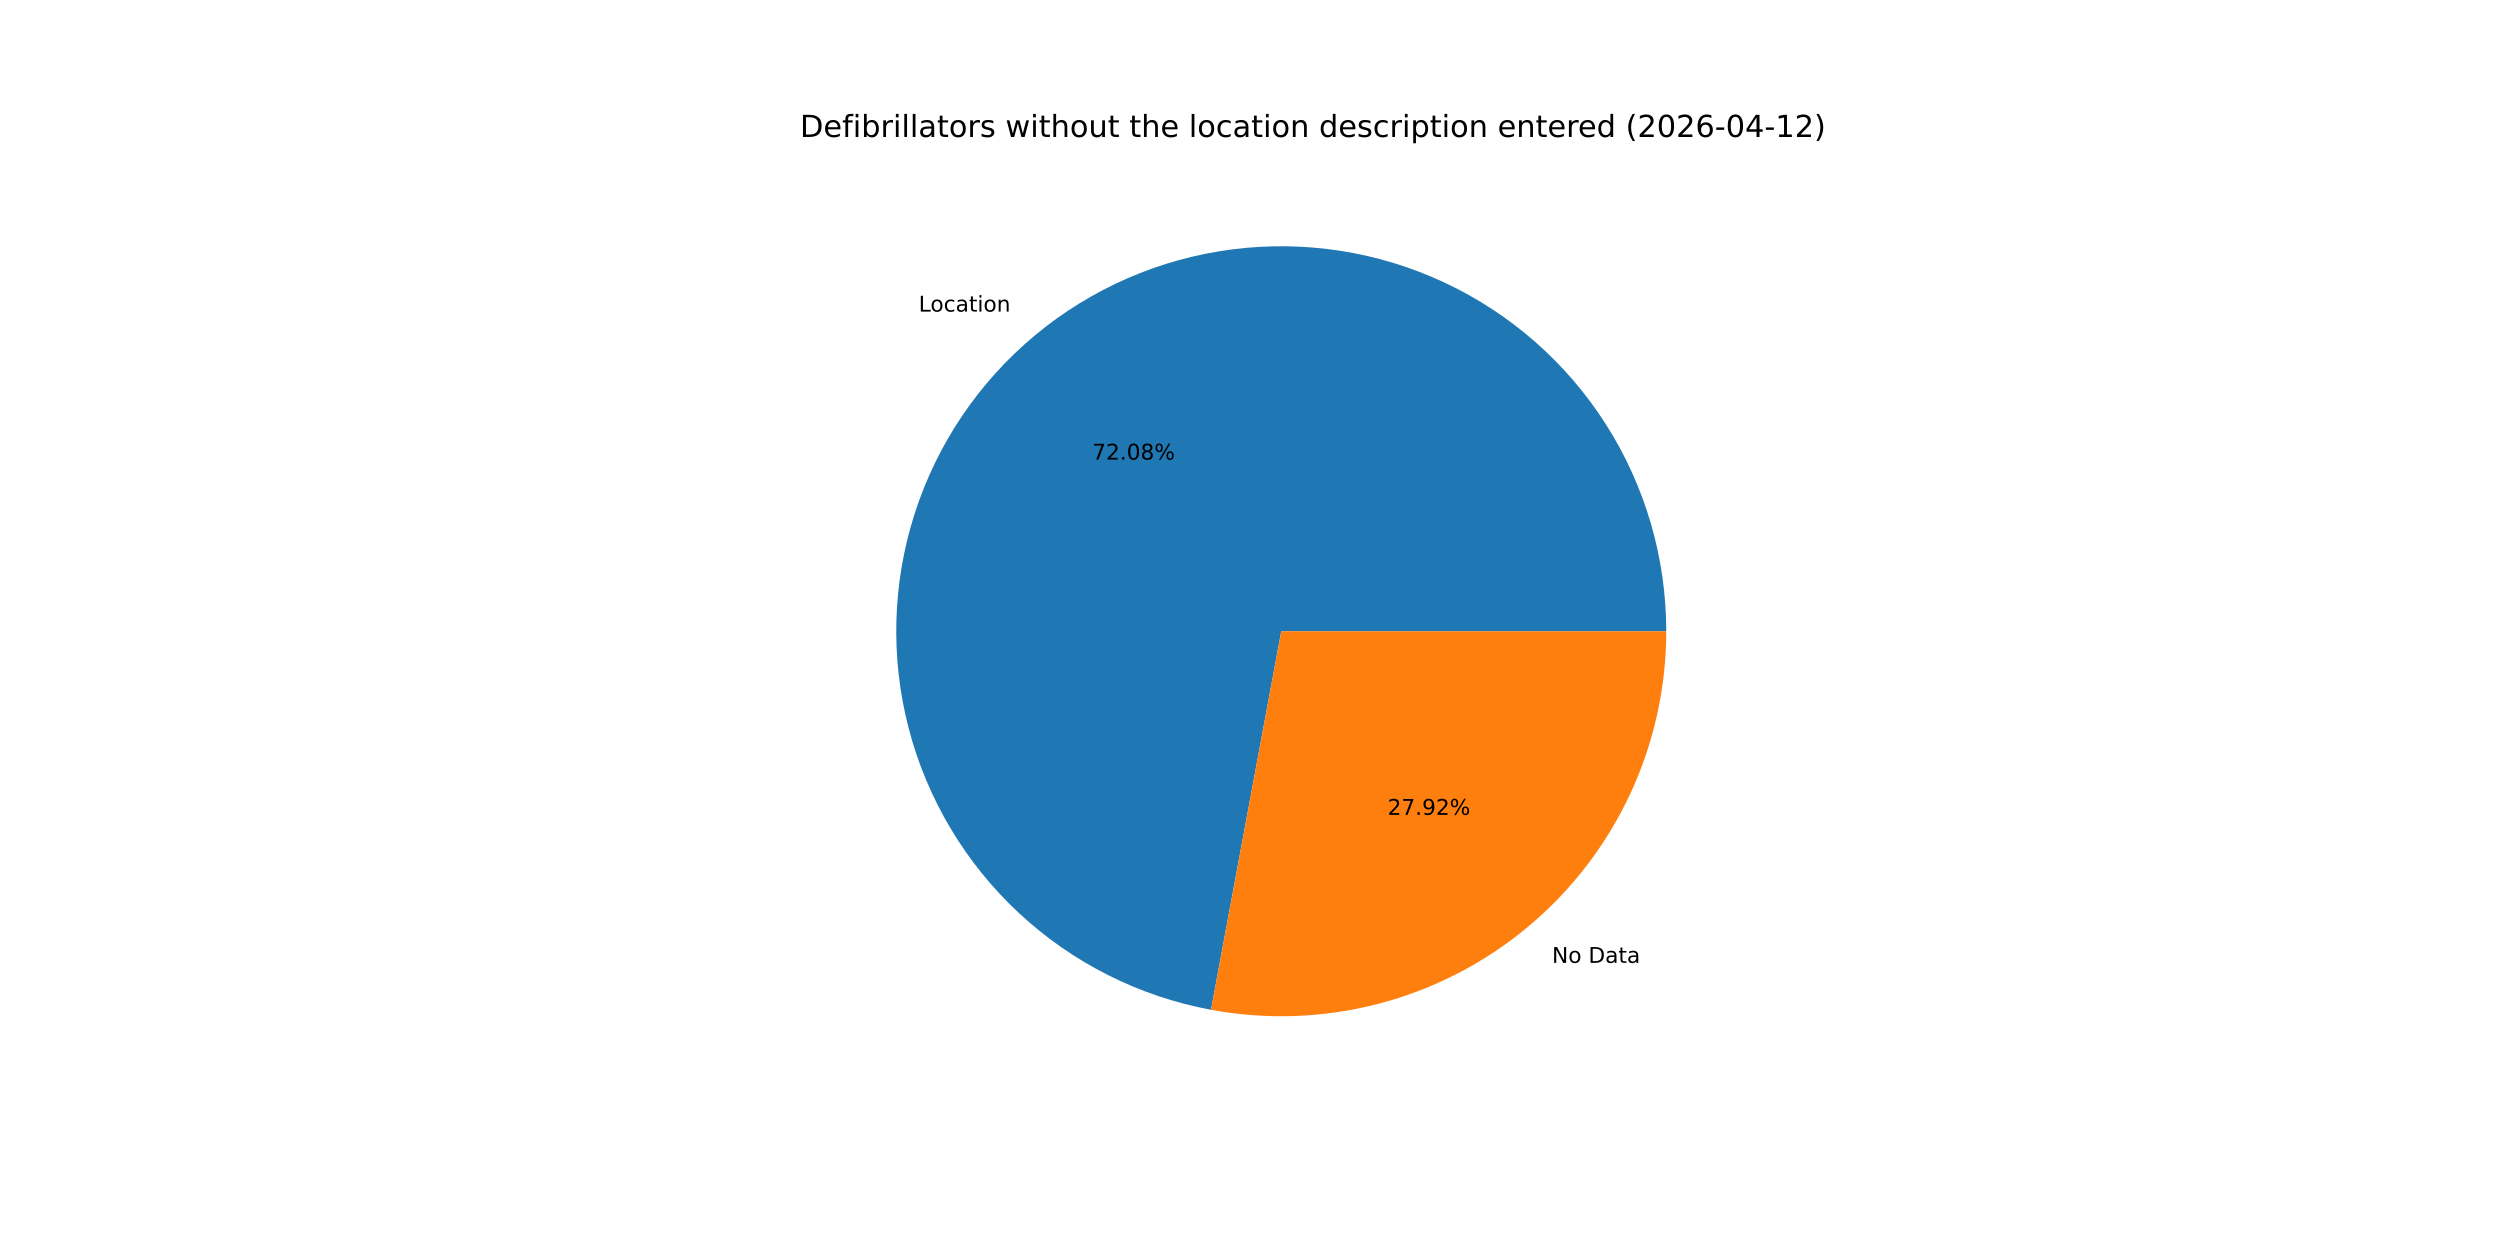
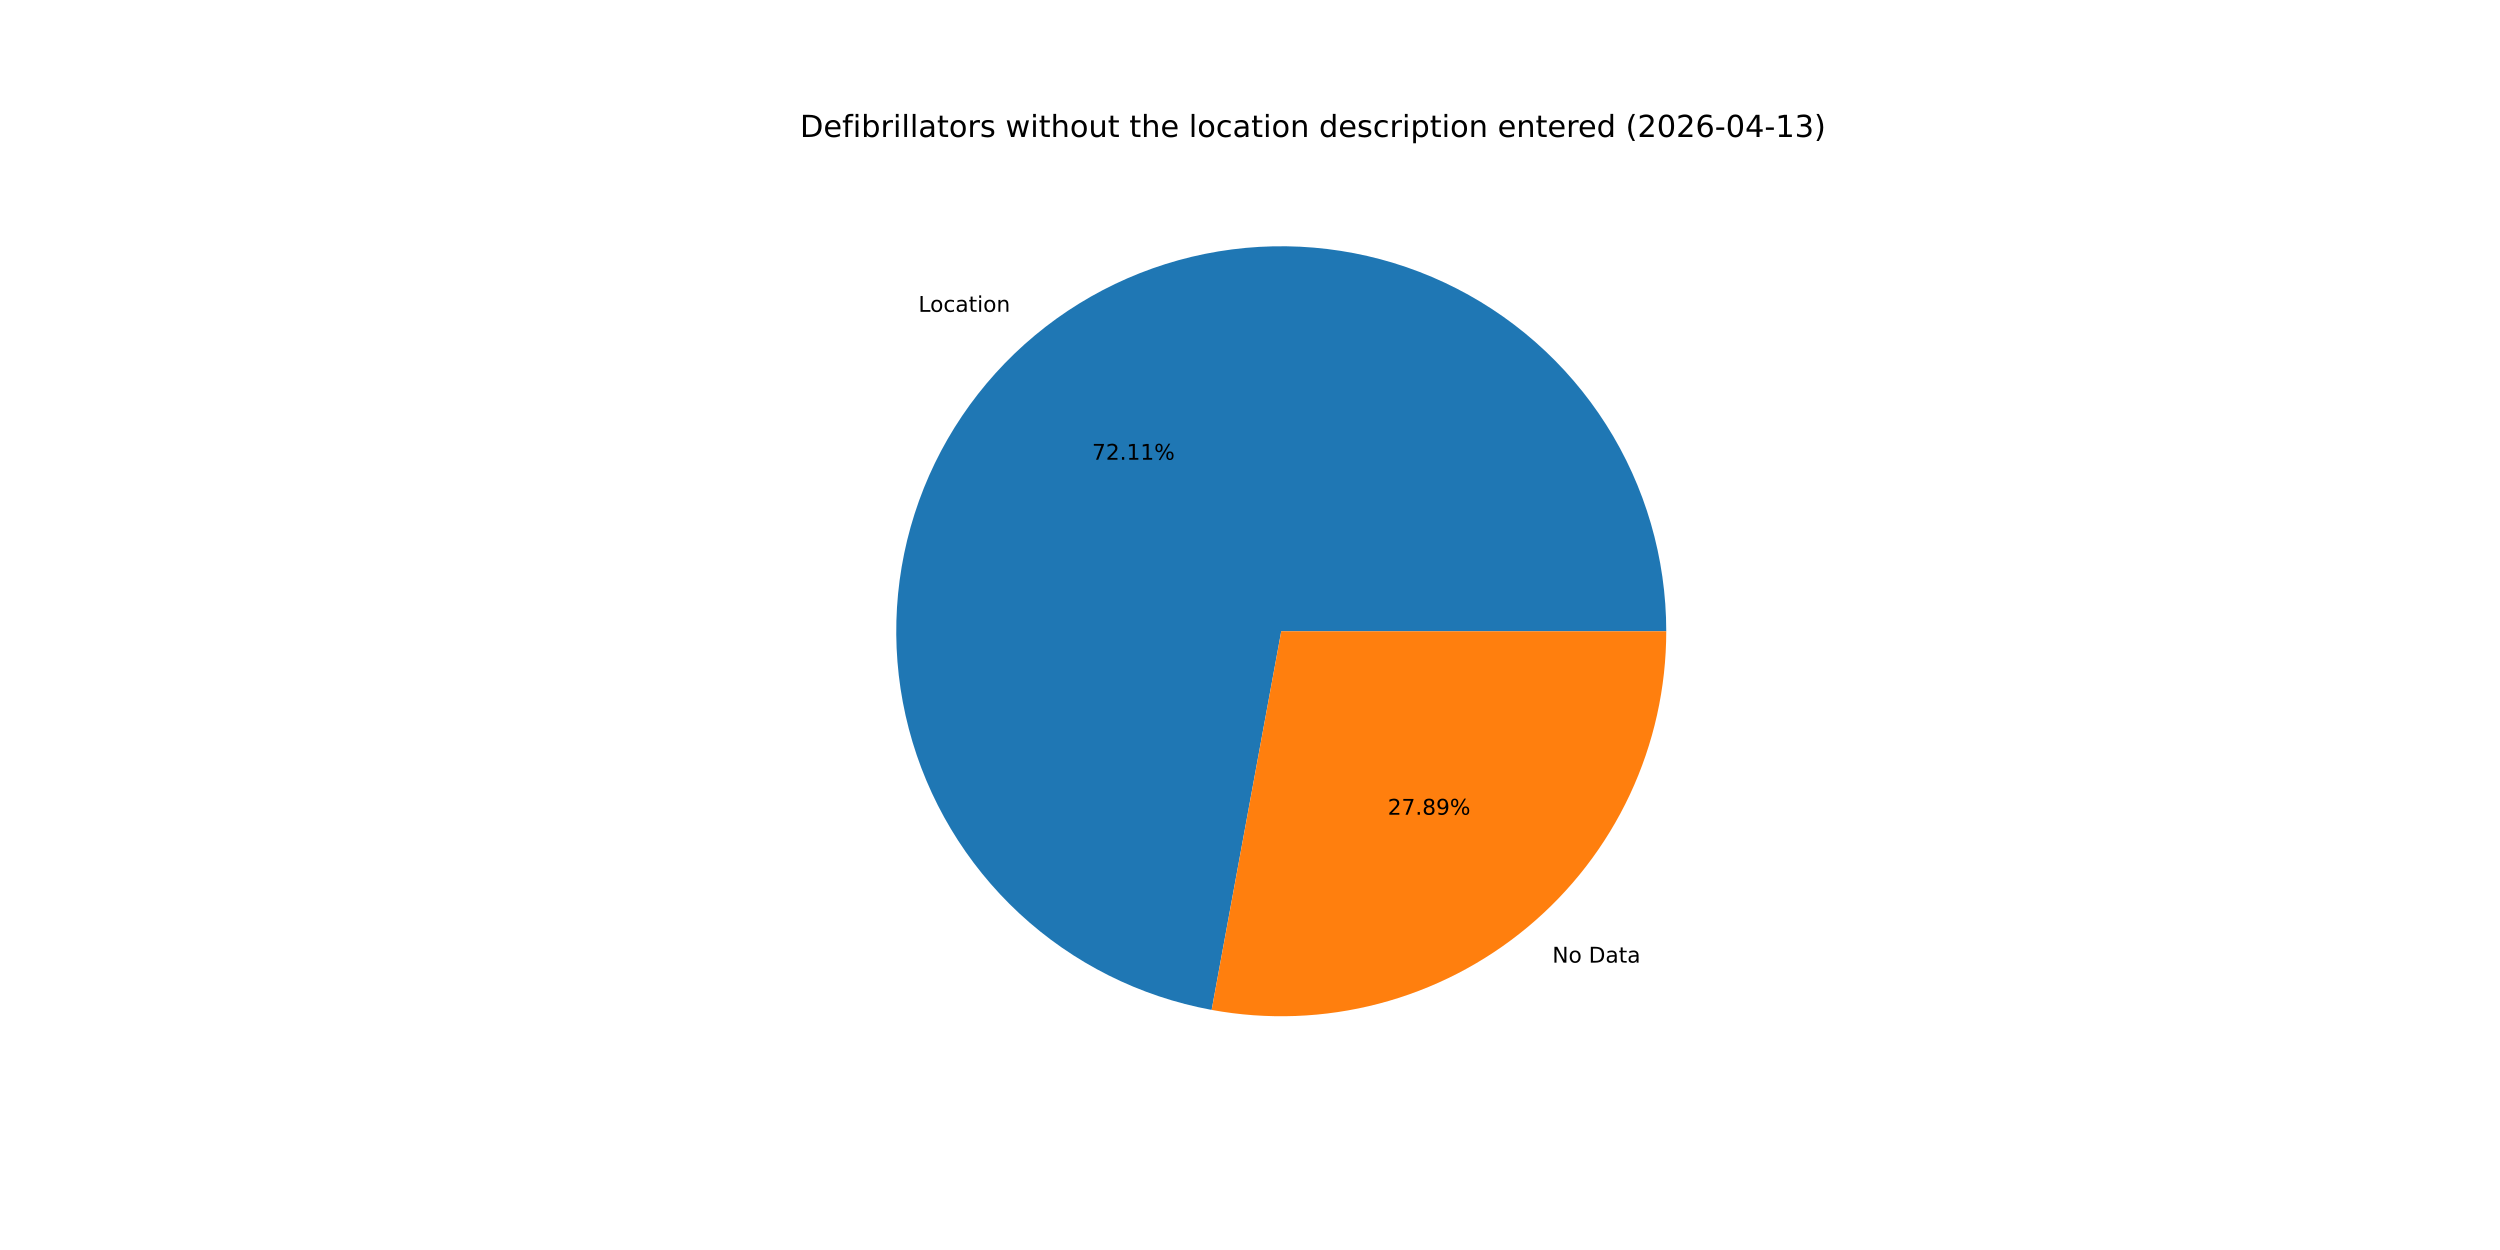
<svg xmlns="http://www.w3.org/2000/svg" xmlns:xlink="http://www.w3.org/1999/xlink" width="1152pt" height="576pt" viewBox="0 0 1152 576" version="1.1">
  <defs>
    <style type="text/css">*{stroke-linejoin: round; stroke-linecap: butt}</style>
  </defs>
  <g id="figure_1">
    <g id="patch_1">
      <path d="M 0 576  L 1152 576  L 1152 0  L 0 0  z " style="fill: #ffffff" />
    </g>
    <g id="axes_1">
      <g id="patch_2">
-         <path d="M 767.808 290.88  C 767.808 257.18 758.206 224.168 740.13 195.725  C 722.055 167.283 696.245 144.571 665.734 130.261  C 635.223 115.951 601.258 110.626 567.831 114.913  C 534.405 119.2 502.883 132.924 476.971 154.471  C 451.059 176.017 431.815 204.508 421.503 236.591  C 411.19 268.674 410.23 303.041 418.734 335.65  C 427.238 368.259 444.861 397.78 469.529 420.74  C 494.197 443.701 524.903 459.164 558.038 465.311  L 590.4 290.88  z " style="fill: #1f77b4" />
+         <path d="M 767.808 290.88  C 767.808 257.168 758.199 224.144 740.111 195.695  C 722.023 167.245 696.195 144.533 665.668 130.23  C 635.14 115.927 601.158 110.618 567.723 114.927  C 534.287 119.237 502.762 132.989 476.858 154.565  C 450.955 176.141 431.73 204.66 421.447 236.765  C 411.164 268.871 410.242 303.252 418.79 335.863  C 427.338 368.474 445.006 397.982 469.717 420.915  C 494.427 443.848 525.169 459.27 558.326 465.365  L 590.4 290.88  z " style="fill: #1f77b4" />
      </g>
      <g id="patch_3">
-         <path d="M 558.038 465.311  C 583.639 470.061 609.975 469.117 635.17 462.546  C 660.366 455.975 683.808 443.937 703.829 427.289  C 723.85 410.641 739.962 389.788 751.019 366.214  C 762.076 342.64 767.808 316.918 767.808 290.88  L 590.4 290.88  z " style="fill: #ff7f0e" />
+         <path d="M 558.326 465.365  C 583.911 470.068 610.22 469.086 635.383 462.49  C 660.546 455.895 683.954 443.844 703.942 427.195  C 723.93 410.547 740.013 389.704 751.05 366.147  C 762.086 342.591 767.808 316.893 767.808 290.88  L 590.4 290.88  z " style="fill: #ff7f0e" />
      </g>
      <g id="matplotlib.axis_1" />
      <g id="matplotlib.axis_2" />
      <g id="text_1">
-         <g transform="translate(423.3312 143.5893) scale(0.1 -0.1)">
+         <g transform="translate(423.2073 143.6924) scale(0.1 -0.1)">
          <defs>
            <path id="DejaVuSans-4c" d="M 628 4666  L 1259 4666  L 1259 531  L 3531 531  L 3531 0  L 628 0  L 628 4666  z " transform="scale(0.015625)" />
            <path id="DejaVuSans-6f" d="M 1959 3097  Q 1497 3097 1228 2736  Q 959 2375 959 1747  Q 959 1119 1226 758  Q 1494 397 1959 397  Q 2419 397 2687 759  Q 2956 1122 2956 1747  Q 2956 2369 2687 2733  Q 2419 3097 1959 3097  z M 1959 3584  Q 2709 3584 3137 3096  Q 3566 2609 3566 1747  Q 3566 888 3137 398  Q 2709 -91 1959 -91  Q 1206 -91 779 398  Q 353 888 353 1747  Q 353 2609 779 3096  Q 1206 3584 1959 3584  z " transform="scale(0.015625)" />
            <path id="DejaVuSans-63" d="M 3122 3366  L 3122 2828  Q 2878 2963 2633 3030  Q 2388 3097 2138 3097  Q 1578 3097 1268 2742  Q 959 2388 959 1747  Q 959 1106 1268 751  Q 1578 397 2138 397  Q 2388 397 2633 464  Q 2878 531 3122 666  L 3122 134  Q 2881 22 2623 -34  Q 2366 -91 2075 -91  Q 1284 -91 818 406  Q 353 903 353 1747  Q 353 2603 823 3093  Q 1294 3584 2113 3584  Q 2378 3584 2631 3529  Q 2884 3475 3122 3366  z " transform="scale(0.015625)" />
            <path id="DejaVuSans-61" d="M 2194 1759  Q 1497 1759 1228 1600  Q 959 1441 959 1056  Q 959 750 1161 570  Q 1363 391 1709 391  Q 2188 391 2477 730  Q 2766 1069 2766 1631  L 2766 1759  L 2194 1759  z M 3341 1997  L 3341 0  L 2766 0  L 2766 531  Q 2569 213 2275 61  Q 1981 -91 1556 -91  Q 1019 -91 701 211  Q 384 513 384 1019  Q 384 1609 779 1909  Q 1175 2209 1959 2209  L 2766 2209  L 2766 2266  Q 2766 2663 2505 2880  Q 2244 3097 1772 3097  Q 1472 3097 1187 3025  Q 903 2953 641 2809  L 641 3341  Q 956 3463 1253 3523  Q 1550 3584 1831 3584  Q 2591 3584 2966 3190  Q 3341 2797 3341 1997  z " transform="scale(0.015625)" />
            <path id="DejaVuSans-74" d="M 1172 4494  L 1172 3500  L 2356 3500  L 2356 3053  L 1172 3053  L 1172 1153  Q 1172 725 1289 603  Q 1406 481 1766 481  L 2356 481  L 2356 0  L 1766 0  Q 1100 0 847 248  Q 594 497 594 1153  L 594 3053  L 172 3053  L 172 3500  L 594 3500  L 594 4494  L 1172 4494  z " transform="scale(0.015625)" />
            <path id="DejaVuSans-69" d="M 603 3500  L 1178 3500  L 1178 0  L 603 0  L 603 3500  z M 603 4863  L 1178 4863  L 1178 4134  L 603 4134  L 603 4863  z " transform="scale(0.015625)" />
            <path id="DejaVuSans-6e" d="M 3513 2113  L 3513 0  L 2938 0  L 2938 2094  Q 2938 2591 2744 2837  Q 2550 3084 2163 3084  Q 1697 3084 1428 2787  Q 1159 2491 1159 1978  L 1159 0  L 581 0  L 581 3500  L 1159 3500  L 1159 2956  Q 1366 3272 1645 3428  Q 1925 3584 2291 3584  Q 2894 3584 3203 3211  Q 3513 2838 3513 2113  z " transform="scale(0.015625)" />
          </defs>
          <use xlink:href="#DejaVuSans-4c" />
          <use xlink:href="#DejaVuSans-6f" x="53.963" />
          <use xlink:href="#DejaVuSans-63" x="115.145" />
          <use xlink:href="#DejaVuSans-61" x="170.125" />
          <use xlink:href="#DejaVuSans-74" x="231.404" />
          <use xlink:href="#DejaVuSans-69" x="270.613" />
          <use xlink:href="#DejaVuSans-6f" x="298.396" />
          <use xlink:href="#DejaVuSans-6e" x="359.578" />
        </g>
      </g>
      <g id="text_2">
-         <g transform="translate(503.2777 211.7939) scale(0.1 -0.1)">
+         <g transform="translate(503.2102 211.8501) scale(0.1 -0.1)">
          <defs>
            <path id="DejaVuSans-37" d="M 525 4666  L 3525 4666  L 3525 4397  L 1831 0  L 1172 0  L 2766 4134  L 525 4134  L 525 4666  z " transform="scale(0.015625)" />
            <path id="DejaVuSans-32" d="M 1228 531  L 3431 531  L 3431 0  L 469 0  L 469 531  Q 828 903 1448 1529  Q 2069 2156 2228 2338  Q 2531 2678 2651 2914  Q 2772 3150 2772 3378  Q 2772 3750 2511 3984  Q 2250 4219 1831 4219  Q 1534 4219 1204 4116  Q 875 4013 500 3803  L 500 4441  Q 881 4594 1212 4672  Q 1544 4750 1819 4750  Q 2544 4750 2975 4387  Q 3406 4025 3406 3419  Q 3406 3131 3298 2873  Q 3191 2616 2906 2266  Q 2828 2175 2409 1742  Q 1991 1309 1228 531  z " transform="scale(0.015625)" />
            <path id="DejaVuSans-2e" d="M 684 794  L 1344 794  L 1344 0  L 684 0  L 684 794  z " transform="scale(0.015625)" />
-             <path id="DejaVuSans-30" d="M 2034 4250  Q 1547 4250 1301 3770  Q 1056 3291 1056 2328  Q 1056 1369 1301 889  Q 1547 409 2034 409  Q 2525 409 2770 889  Q 3016 1369 3016 2328  Q 3016 3291 2770 3770  Q 2525 4250 2034 4250  z M 2034 4750  Q 2819 4750 3233 4129  Q 3647 3509 3647 2328  Q 3647 1150 3233 529  Q 2819 -91 2034 -91  Q 1250 -91 836 529  Q 422 1150 422 2328  Q 422 3509 836 4129  Q 1250 4750 2034 4750  z " transform="scale(0.015625)" />
-             <path id="DejaVuSans-38" d="M 2034 2216  Q 1584 2216 1326 1975  Q 1069 1734 1069 1313  Q 1069 891 1326 650  Q 1584 409 2034 409  Q 2484 409 2743 651  Q 3003 894 3003 1313  Q 3003 1734 2745 1975  Q 2488 2216 2034 2216  z M 1403 2484  Q 997 2584 770 2862  Q 544 3141 544 3541  Q 544 4100 942 4425  Q 1341 4750 2034 4750  Q 2731 4750 3128 4425  Q 3525 4100 3525 3541  Q 3525 3141 3298 2862  Q 3072 2584 2669 2484  Q 3125 2378 3379 2068  Q 3634 1759 3634 1313  Q 3634 634 3220 271  Q 2806 -91 2034 -91  Q 1263 -91 848 271  Q 434 634 434 1313  Q 434 1759 690 2068  Q 947 2378 1403 2484  z M 1172 3481  Q 1172 3119 1398 2916  Q 1625 2713 2034 2713  Q 2441 2713 2670 2916  Q 2900 3119 2900 3481  Q 2900 3844 2670 4047  Q 2441 4250 2034 4250  Q 1625 4250 1398 4047  Q 1172 3844 1172 3481  z " transform="scale(0.015625)" />
+             <path id="DejaVuSans-31" d="M 794 531  L 1825 531  L 1825 4091  L 703 3866  L 703 4441  L 1819 4666  L 2450 4666  L 2450 531  L 3481 531  L 3481 0  L 794 0  L 794 531  z " transform="scale(0.015625)" />
            <path id="DejaVuSans-25" d="M 4653 2053  Q 4381 2053 4226 1822  Q 4072 1591 4072 1178  Q 4072 772 4226 539  Q 4381 306 4653 306  Q 4919 306 5073 539  Q 5228 772 5228 1178  Q 5228 1588 5073 1820  Q 4919 2053 4653 2053  z M 4653 2450  Q 5147 2450 5437 2106  Q 5728 1763 5728 1178  Q 5728 594 5436 251  Q 5144 -91 4653 -91  Q 4153 -91 3862 251  Q 3572 594 3572 1178  Q 3572 1766 3864 2108  Q 4156 2450 4653 2450  z M 1428 4353  Q 1159 4353 1004 4120  Q 850 3888 850 3481  Q 850 3069 1003 2837  Q 1156 2606 1428 2606  Q 1700 2606 1854 2837  Q 2009 3069 2009 3481  Q 2009 3884 1853 4118  Q 1697 4353 1428 4353  z M 4250 4750  L 4750 4750  L 1831 -91  L 1331 -91  L 4250 4750  z M 1428 4750  Q 1922 4750 2215 4408  Q 2509 4066 2509 3481  Q 2509 2891 2217 2550  Q 1925 2209 1428 2209  Q 931 2209 642 2551  Q 353 2894 353 3481  Q 353 4063 643 4406  Q 934 4750 1428 4750  z " transform="scale(0.015625)" />
          </defs>
          <use xlink:href="#DejaVuSans-37" />
          <use xlink:href="#DejaVuSans-32" x="63.623" />
          <use xlink:href="#DejaVuSans-2e" x="127.246" />
-           <use xlink:href="#DejaVuSans-30" x="159.033" />
-           <use xlink:href="#DejaVuSans-38" x="222.656" />
+           <use xlink:href="#DejaVuSans-31" x="159.033" />
+           <use xlink:href="#DejaVuSans-31" x="222.656" />
          <use xlink:href="#DejaVuSans-25" x="286.279" />
        </g>
      </g>
      <g id="text_3">
-         <g transform="translate(715.172 443.6894) scale(0.1 -0.1)">
+         <g transform="translate(715.2958 443.5863) scale(0.1 -0.1)">
          <defs>
            <path id="DejaVuSans-4e" d="M 628 4666  L 1478 4666  L 3547 763  L 3547 4666  L 4159 4666  L 4159 0  L 3309 0  L 1241 3903  L 1241 0  L 628 0  L 628 4666  z " transform="scale(0.015625)" />
            <path id="DejaVuSans-20" transform="scale(0.015625)" />
            <path id="DejaVuSans-44" d="M 1259 4147  L 1259 519  L 2022 519  Q 2988 519 3436 956  Q 3884 1394 3884 2338  Q 3884 3275 3436 3711  Q 2988 4147 2022 4147  L 1259 4147  z M 628 4666  L 1925 4666  Q 3281 4666 3915 4102  Q 4550 3538 4550 2338  Q 4550 1131 3912 565  Q 3275 0 1925 0  L 628 0  L 628 4666  z " transform="scale(0.015625)" />
          </defs>
          <use xlink:href="#DejaVuSans-4e" />
          <use xlink:href="#DejaVuSans-6f" x="74.805" />
          <use xlink:href="#DejaVuSans-20" x="135.986" />
          <use xlink:href="#DejaVuSans-44" x="167.773" />
          <use xlink:href="#DejaVuSans-61" x="244.775" />
          <use xlink:href="#DejaVuSans-74" x="306.055" />
          <use xlink:href="#DejaVuSans-61" x="345.264" />
        </g>
      </g>
      <g id="text_4">
-         <g transform="translate(639.3926 375.4848) scale(0.1 -0.1)">
+         <g transform="translate(639.4602 375.4286) scale(0.1 -0.1)">
          <defs>
+             <path id="DejaVuSans-38" d="M 2034 2216  Q 1584 2216 1326 1975  Q 1069 1734 1069 1313  Q 1069 891 1326 650  Q 1584 409 2034 409  Q 2484 409 2743 651  Q 3003 894 3003 1313  Q 3003 1734 2745 1975  Q 2488 2216 2034 2216  z M 1403 2484  Q 997 2584 770 2862  Q 544 3141 544 3541  Q 544 4100 942 4425  Q 1341 4750 2034 4750  Q 2731 4750 3128 4425  Q 3525 4100 3525 3541  Q 3525 3141 3298 2862  Q 3072 2584 2669 2484  Q 3125 2378 3379 2068  Q 3634 1759 3634 1313  Q 3634 634 3220 271  Q 2806 -91 2034 -91  Q 1263 -91 848 271  Q 434 634 434 1313  Q 434 1759 690 2068  Q 947 2378 1403 2484  z M 1172 3481  Q 1172 3119 1398 2916  Q 1625 2713 2034 2713  Q 2441 2713 2670 2916  Q 2900 3119 2900 3481  Q 2900 3844 2670 4047  Q 2441 4250 2034 4250  Q 1625 4250 1398 4047  Q 1172 3844 1172 3481  z " transform="scale(0.015625)" />
            <path id="DejaVuSans-39" d="M 703 97  L 703 672  Q 941 559 1184 500  Q 1428 441 1663 441  Q 2288 441 2617 861  Q 2947 1281 2994 2138  Q 2813 1869 2534 1725  Q 2256 1581 1919 1581  Q 1219 1581 811 2004  Q 403 2428 403 3163  Q 403 3881 828 4315  Q 1253 4750 1959 4750  Q 2769 4750 3195 4129  Q 3622 3509 3622 2328  Q 3622 1225 3098 567  Q 2575 -91 1691 -91  Q 1453 -91 1209 -44  Q 966 3 703 97  z M 1959 2075  Q 2384 2075 2632 2365  Q 2881 2656 2881 3163  Q 2881 3666 2632 3958  Q 2384 4250 1959 4250  Q 1534 4250 1286 3958  Q 1038 3666 1038 3163  Q 1038 2656 1286 2365  Q 1534 2075 1959 2075  z " transform="scale(0.015625)" />
          </defs>
          <use xlink:href="#DejaVuSans-32" />
          <use xlink:href="#DejaVuSans-37" x="63.623" />
          <use xlink:href="#DejaVuSans-2e" x="127.246" />
-           <use xlink:href="#DejaVuSans-39" x="159.033" />
-           <use xlink:href="#DejaVuSans-32" x="222.656" />
+           <use xlink:href="#DejaVuSans-38" x="159.033" />
+           <use xlink:href="#DejaVuSans-39" x="222.656" />
          <use xlink:href="#DejaVuSans-25" x="286.279" />
        </g>
      </g>
      <g id="text_5">
        <g transform="translate(368.64 63.12) scale(0.14 -0.14)">
          <defs>
            <path id="DejaVuSans-65" d="M 3597 1894  L 3597 1613  L 953 1613  Q 991 1019 1311 708  Q 1631 397 2203 397  Q 2534 397 2845 478  Q 3156 559 3463 722  L 3463 178  Q 3153 47 2828 -22  Q 2503 -91 2169 -91  Q 1331 -91 842 396  Q 353 884 353 1716  Q 353 2575 817 3079  Q 1281 3584 2069 3584  Q 2775 3584 3186 3129  Q 3597 2675 3597 1894  z M 3022 2063  Q 3016 2534 2758 2815  Q 2500 3097 2075 3097  Q 1594 3097 1305 2825  Q 1016 2553 972 2059  L 3022 2063  z " transform="scale(0.015625)" />
            <path id="DejaVuSans-66" d="M 2375 4863  L 2375 4384  L 1825 4384  Q 1516 4384 1395 4259  Q 1275 4134 1275 3809  L 1275 3500  L 2222 3500  L 2222 3053  L 1275 3053  L 1275 0  L 697 0  L 697 3053  L 147 3053  L 147 3500  L 697 3500  L 697 3744  Q 697 4328 969 4595  Q 1241 4863 1831 4863  L 2375 4863  z " transform="scale(0.015625)" />
            <path id="DejaVuSans-62" d="M 3116 1747  Q 3116 2381 2855 2742  Q 2594 3103 2138 3103  Q 1681 3103 1420 2742  Q 1159 2381 1159 1747  Q 1159 1113 1420 752  Q 1681 391 2138 391  Q 2594 391 2855 752  Q 3116 1113 3116 1747  z M 1159 2969  Q 1341 3281 1617 3432  Q 1894 3584 2278 3584  Q 2916 3584 3314 3078  Q 3713 2572 3713 1747  Q 3713 922 3314 415  Q 2916 -91 2278 -91  Q 1894 -91 1617 61  Q 1341 213 1159 525  L 1159 0  L 581 0  L 581 4863  L 1159 4863  L 1159 2969  z " transform="scale(0.015625)" />
            <path id="DejaVuSans-72" d="M 2631 2963  Q 2534 3019 2420 3045  Q 2306 3072 2169 3072  Q 1681 3072 1420 2755  Q 1159 2438 1159 1844  L 1159 0  L 581 0  L 581 3500  L 1159 3500  L 1159 2956  Q 1341 3275 1631 3429  Q 1922 3584 2338 3584  Q 2397 3584 2469 3576  Q 2541 3569 2628 3553  L 2631 2963  z " transform="scale(0.015625)" />
            <path id="DejaVuSans-6c" d="M 603 4863  L 1178 4863  L 1178 0  L 603 0  L 603 4863  z " transform="scale(0.015625)" />
            <path id="DejaVuSans-73" d="M 2834 3397  L 2834 2853  Q 2591 2978 2328 3040  Q 2066 3103 1784 3103  Q 1356 3103 1142 2972  Q 928 2841 928 2578  Q 928 2378 1081 2264  Q 1234 2150 1697 2047  L 1894 2003  Q 2506 1872 2764 1633  Q 3022 1394 3022 966  Q 3022 478 2636 193  Q 2250 -91 1575 -91  Q 1294 -91 989 -36  Q 684 19 347 128  L 347 722  Q 666 556 975 473  Q 1284 391 1588 391  Q 1994 391 2212 530  Q 2431 669 2431 922  Q 2431 1156 2273 1281  Q 2116 1406 1581 1522  L 1381 1569  Q 847 1681 609 1914  Q 372 2147 372 2553  Q 372 3047 722 3315  Q 1072 3584 1716 3584  Q 2034 3584 2315 3537  Q 2597 3491 2834 3397  z " transform="scale(0.015625)" />
            <path id="DejaVuSans-77" d="M 269 3500  L 844 3500  L 1563 769  L 2278 3500  L 2956 3500  L 3675 769  L 4391 3500  L 4966 3500  L 4050 0  L 3372 0  L 2619 2869  L 1863 0  L 1184 0  L 269 3500  z " transform="scale(0.015625)" />
            <path id="DejaVuSans-68" d="M 3513 2113  L 3513 0  L 2938 0  L 2938 2094  Q 2938 2591 2744 2837  Q 2550 3084 2163 3084  Q 1697 3084 1428 2787  Q 1159 2491 1159 1978  L 1159 0  L 581 0  L 581 4863  L 1159 4863  L 1159 2956  Q 1366 3272 1645 3428  Q 1925 3584 2291 3584  Q 2894 3584 3203 3211  Q 3513 2838 3513 2113  z " transform="scale(0.015625)" />
            <path id="DejaVuSans-75" d="M 544 1381  L 544 3500  L 1119 3500  L 1119 1403  Q 1119 906 1312 657  Q 1506 409 1894 409  Q 2359 409 2629 706  Q 2900 1003 2900 1516  L 2900 3500  L 3475 3500  L 3475 0  L 2900 0  L 2900 538  Q 2691 219 2414 64  Q 2138 -91 1772 -91  Q 1169 -91 856 284  Q 544 659 544 1381  z M 1991 3584  L 1991 3584  z " transform="scale(0.015625)" />
            <path id="DejaVuSans-64" d="M 2906 2969  L 2906 4863  L 3481 4863  L 3481 0  L 2906 0  L 2906 525  Q 2725 213 2448 61  Q 2172 -91 1784 -91  Q 1150 -91 751 415  Q 353 922 353 1747  Q 353 2572 751 3078  Q 1150 3584 1784 3584  Q 2172 3584 2448 3432  Q 2725 3281 2906 2969  z M 947 1747  Q 947 1113 1208 752  Q 1469 391 1925 391  Q 2381 391 2643 752  Q 2906 1113 2906 1747  Q 2906 2381 2643 2742  Q 2381 3103 1925 3103  Q 1469 3103 1208 2742  Q 947 2381 947 1747  z " transform="scale(0.015625)" />
            <path id="DejaVuSans-70" d="M 1159 525  L 1159 -1331  L 581 -1331  L 581 3500  L 1159 3500  L 1159 2969  Q 1341 3281 1617 3432  Q 1894 3584 2278 3584  Q 2916 3584 3314 3078  Q 3713 2572 3713 1747  Q 3713 922 3314 415  Q 2916 -91 2278 -91  Q 1894 -91 1617 61  Q 1341 213 1159 525  z M 3116 1747  Q 3116 2381 2855 2742  Q 2594 3103 2138 3103  Q 1681 3103 1420 2742  Q 1159 2381 1159 1747  Q 1159 1113 1420 752  Q 1681 391 2138 391  Q 2594 391 2855 752  Q 3116 1113 3116 1747  z " transform="scale(0.015625)" />
            <path id="DejaVuSans-28" d="M 1984 4856  Q 1566 4138 1362 3434  Q 1159 2731 1159 2009  Q 1159 1288 1364 580  Q 1569 -128 1984 -844  L 1484 -844  Q 1016 -109 783 600  Q 550 1309 550 2009  Q 550 2706 781 3412  Q 1013 4119 1484 4856  L 1984 4856  z " transform="scale(0.015625)" />
+             <path id="DejaVuSans-30" d="M 2034 4250  Q 1547 4250 1301 3770  Q 1056 3291 1056 2328  Q 1056 1369 1301 889  Q 1547 409 2034 409  Q 2525 409 2770 889  Q 3016 1369 3016 2328  Q 3016 3291 2770 3770  Q 2525 4250 2034 4250  z M 2034 4750  Q 2819 4750 3233 4129  Q 3647 3509 3647 2328  Q 3647 1150 3233 529  Q 2819 -91 2034 -91  Q 1250 -91 836 529  Q 422 1150 422 2328  Q 422 3509 836 4129  Q 1250 4750 2034 4750  z " transform="scale(0.015625)" />
            <path id="DejaVuSans-36" d="M 2113 2584  Q 1688 2584 1439 2293  Q 1191 2003 1191 1497  Q 1191 994 1439 701  Q 1688 409 2113 409  Q 2538 409 2786 701  Q 3034 994 3034 1497  Q 3034 2003 2786 2293  Q 2538 2584 2113 2584  z M 3366 4563  L 3366 3988  Q 3128 4100 2886 4159  Q 2644 4219 2406 4219  Q 1781 4219 1451 3797  Q 1122 3375 1075 2522  Q 1259 2794 1537 2939  Q 1816 3084 2150 3084  Q 2853 3084 3261 2657  Q 3669 2231 3669 1497  Q 3669 778 3244 343  Q 2819 -91 2113 -91  Q 1303 -91 875 529  Q 447 1150 447 2328  Q 447 3434 972 4092  Q 1497 4750 2381 4750  Q 2619 4750 2861 4703  Q 3103 4656 3366 4563  z " transform="scale(0.015625)" />
            <path id="DejaVuSans-2d" d="M 313 2009  L 1997 2009  L 1997 1497  L 313 1497  L 313 2009  z " transform="scale(0.015625)" />
            <path id="DejaVuSans-34" d="M 2419 4116  L 825 1625  L 2419 1625  L 2419 4116  z M 2253 4666  L 3047 4666  L 3047 1625  L 3713 1625  L 3713 1100  L 3047 1100  L 3047 0  L 2419 0  L 2419 1100  L 313 1100  L 313 1709  L 2253 4666  z " transform="scale(0.015625)" />
-             <path id="DejaVuSans-31" d="M 794 531  L 1825 531  L 1825 4091  L 703 3866  L 703 4441  L 1819 4666  L 2450 4666  L 2450 531  L 3481 531  L 3481 0  L 794 0  L 794 531  z " transform="scale(0.015625)" />
+             <path id="DejaVuSans-33" d="M 2597 2516  Q 3050 2419 3304 2112  Q 3559 1806 3559 1356  Q 3559 666 3084 287  Q 2609 -91 1734 -91  Q 1441 -91 1130 -33  Q 819 25 488 141  L 488 750  Q 750 597 1062 519  Q 1375 441 1716 441  Q 2309 441 2620 675  Q 2931 909 2931 1356  Q 2931 1769 2642 2001  Q 2353 2234 1838 2234  L 1294 2234  L 1294 2753  L 1863 2753  Q 2328 2753 2575 2939  Q 2822 3125 2822 3475  Q 2822 3834 2567 4026  Q 2313 4219 1838 4219  Q 1578 4219 1281 4162  Q 984 4106 628 3988  L 628 4550  Q 988 4650 1302 4700  Q 1616 4750 1894 4750  Q 2613 4750 3031 4423  Q 3450 4097 3450 3541  Q 3450 3153 3228 2886  Q 3006 2619 2597 2516  z " transform="scale(0.015625)" />
            <path id="DejaVuSans-29" d="M 513 4856  L 1013 4856  Q 1481 4119 1714 3412  Q 1947 2706 1947 2009  Q 1947 1309 1714 600  Q 1481 -109 1013 -844  L 513 -844  Q 928 -128 1133 580  Q 1338 1288 1338 2009  Q 1338 2731 1133 3434  Q 928 4138 513 4856  z " transform="scale(0.015625)" />
          </defs>
          <use xlink:href="#DejaVuSans-44" />
          <use xlink:href="#DejaVuSans-65" x="77.002" />
          <use xlink:href="#DejaVuSans-66" x="138.525" />
          <use xlink:href="#DejaVuSans-69" x="173.73" />
          <use xlink:href="#DejaVuSans-62" x="201.514" />
          <use xlink:href="#DejaVuSans-72" x="264.99" />
          <use xlink:href="#DejaVuSans-69" x="306.104" />
          <use xlink:href="#DejaVuSans-6c" x="333.887" />
          <use xlink:href="#DejaVuSans-6c" x="361.67" />
          <use xlink:href="#DejaVuSans-61" x="389.453" />
          <use xlink:href="#DejaVuSans-74" x="450.732" />
          <use xlink:href="#DejaVuSans-6f" x="489.941" />
          <use xlink:href="#DejaVuSans-72" x="551.123" />
          <use xlink:href="#DejaVuSans-73" x="592.236" />
          <use xlink:href="#DejaVuSans-20" x="644.336" />
          <use xlink:href="#DejaVuSans-77" x="676.123" />
          <use xlink:href="#DejaVuSans-69" x="757.91" />
          <use xlink:href="#DejaVuSans-74" x="785.693" />
          <use xlink:href="#DejaVuSans-68" x="824.902" />
          <use xlink:href="#DejaVuSans-6f" x="888.281" />
          <use xlink:href="#DejaVuSans-75" x="949.463" />
          <use xlink:href="#DejaVuSans-74" x="1012.842" />
          <use xlink:href="#DejaVuSans-20" x="1052.051" />
          <use xlink:href="#DejaVuSans-74" x="1083.838" />
          <use xlink:href="#DejaVuSans-68" x="1123.047" />
          <use xlink:href="#DejaVuSans-65" x="1186.426" />
          <use xlink:href="#DejaVuSans-20" x="1247.949" />
          <use xlink:href="#DejaVuSans-6c" x="1279.736" />
          <use xlink:href="#DejaVuSans-6f" x="1307.52" />
          <use xlink:href="#DejaVuSans-63" x="1368.701" />
          <use xlink:href="#DejaVuSans-61" x="1423.682" />
          <use xlink:href="#DejaVuSans-74" x="1484.961" />
          <use xlink:href="#DejaVuSans-69" x="1524.17" />
          <use xlink:href="#DejaVuSans-6f" x="1551.953" />
          <use xlink:href="#DejaVuSans-6e" x="1613.135" />
          <use xlink:href="#DejaVuSans-20" x="1676.514" />
          <use xlink:href="#DejaVuSans-64" x="1708.301" />
          <use xlink:href="#DejaVuSans-65" x="1771.777" />
          <use xlink:href="#DejaVuSans-73" x="1833.301" />
          <use xlink:href="#DejaVuSans-63" x="1885.4" />
          <use xlink:href="#DejaVuSans-72" x="1940.381" />
          <use xlink:href="#DejaVuSans-69" x="1981.494" />
          <use xlink:href="#DejaVuSans-70" x="2009.277" />
          <use xlink:href="#DejaVuSans-74" x="2072.754" />
          <use xlink:href="#DejaVuSans-69" x="2111.963" />
          <use xlink:href="#DejaVuSans-6f" x="2139.746" />
          <use xlink:href="#DejaVuSans-6e" x="2200.928" />
          <use xlink:href="#DejaVuSans-20" x="2264.307" />
          <use xlink:href="#DejaVuSans-65" x="2296.094" />
          <use xlink:href="#DejaVuSans-6e" x="2357.617" />
          <use xlink:href="#DejaVuSans-74" x="2420.996" />
          <use xlink:href="#DejaVuSans-65" x="2460.205" />
          <use xlink:href="#DejaVuSans-72" x="2521.729" />
          <use xlink:href="#DejaVuSans-65" x="2560.592" />
          <use xlink:href="#DejaVuSans-64" x="2622.115" />
          <use xlink:href="#DejaVuSans-20" x="2685.592" />
          <use xlink:href="#DejaVuSans-28" x="2717.379" />
          <use xlink:href="#DejaVuSans-32" x="2756.393" />
          <use xlink:href="#DejaVuSans-30" x="2820.016" />
          <use xlink:href="#DejaVuSans-32" x="2883.639" />
          <use xlink:href="#DejaVuSans-36" x="2947.262" />
          <use xlink:href="#DejaVuSans-2d" x="3010.885" />
          <use xlink:href="#DejaVuSans-30" x="3046.969" />
          <use xlink:href="#DejaVuSans-34" x="3110.592" />
          <use xlink:href="#DejaVuSans-2d" x="3174.215" />
          <use xlink:href="#DejaVuSans-31" x="3210.299" />
-           <use xlink:href="#DejaVuSans-32" x="3273.922" />
+           <use xlink:href="#DejaVuSans-33" x="3273.922" />
          <use xlink:href="#DejaVuSans-29" x="3337.545" />
        </g>
      </g>
    </g>
  </g>
</svg>
